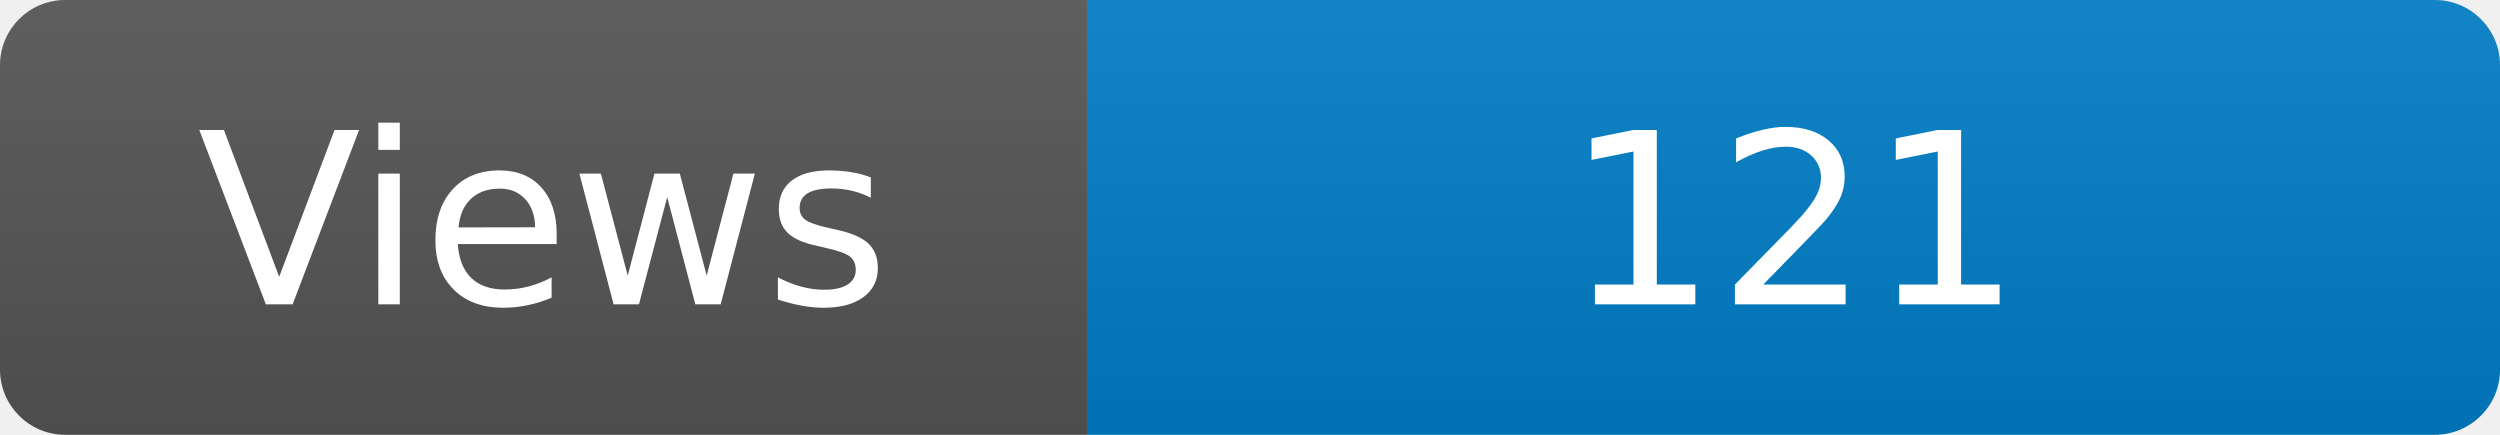
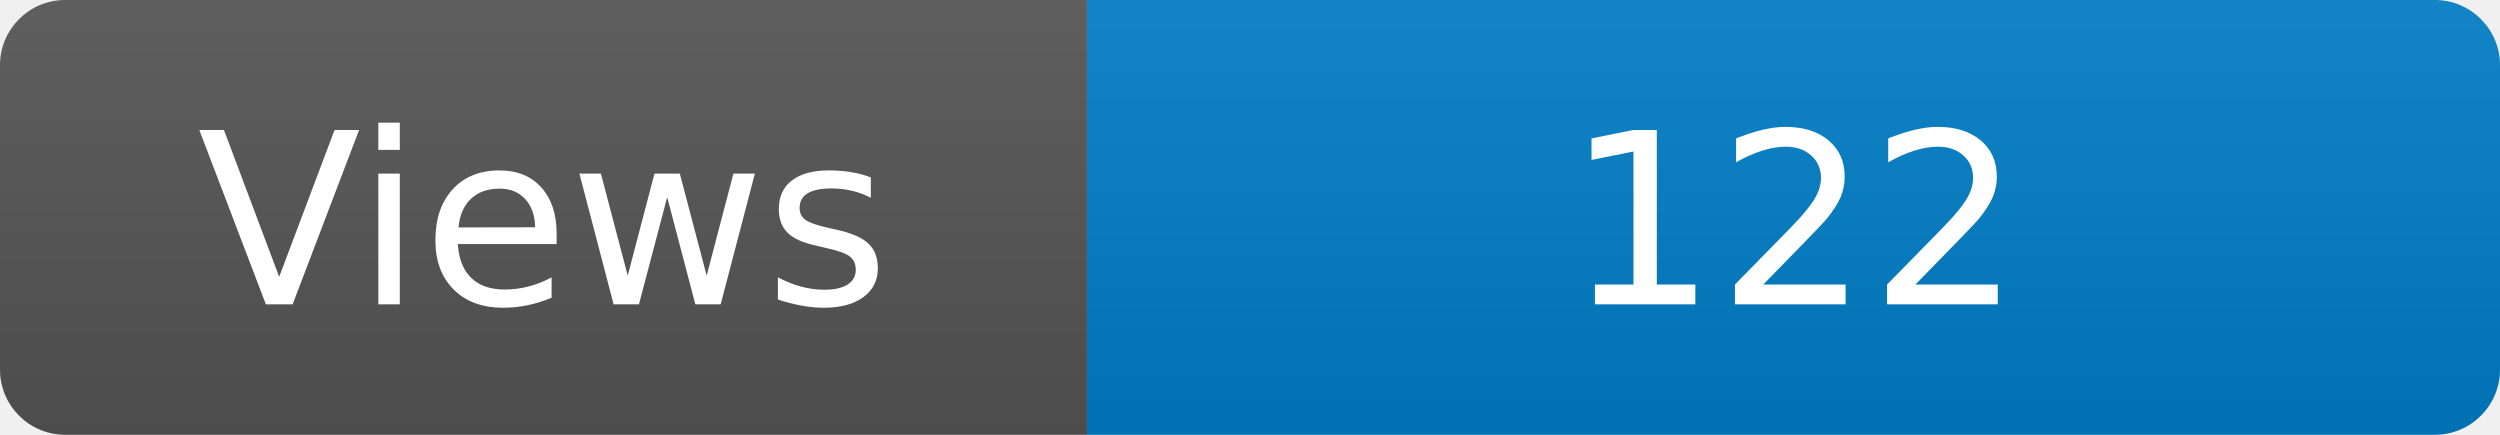
<svg xmlns="http://www.w3.org/2000/svg" width="115" height="20" role="img" aria-label="Maintained?: yes">
  <linearGradient id="s" x2="0" y2="100%">
    <stop offset="0" stop-color="#bbb" stop-opacity=".1" />
    <stop offset="1" stop-opacity=".1" />
  </linearGradient>
  <clipPath id="r">
    <rect width="115" height="20" rx="3" fill="#fff" />
  </clipPath>
  <g clip-path="url(#r)">
    <rect width="50" height="20" fill="#555" />
    <rect x="50" width="160" height="20" fill="#007ec6" />
    <rect width="115" height="20" fill="url(#s)" />
  </g>
  <g fill="#fff" text-anchor="middle" font-family="Verdana,Geneva,DejaVu Sans,sans-serif" font-size="110">
    <text x="250" y="140" transform="scale(.1)" fill="#fff">Views</text>
-     <text x="825" y="140" transform="scale(.1)" fill="#fff">121</text>
+     <text x="825" y="140" transform="scale(.1)" fill="#fff">122</text>
  </g>
</svg>
